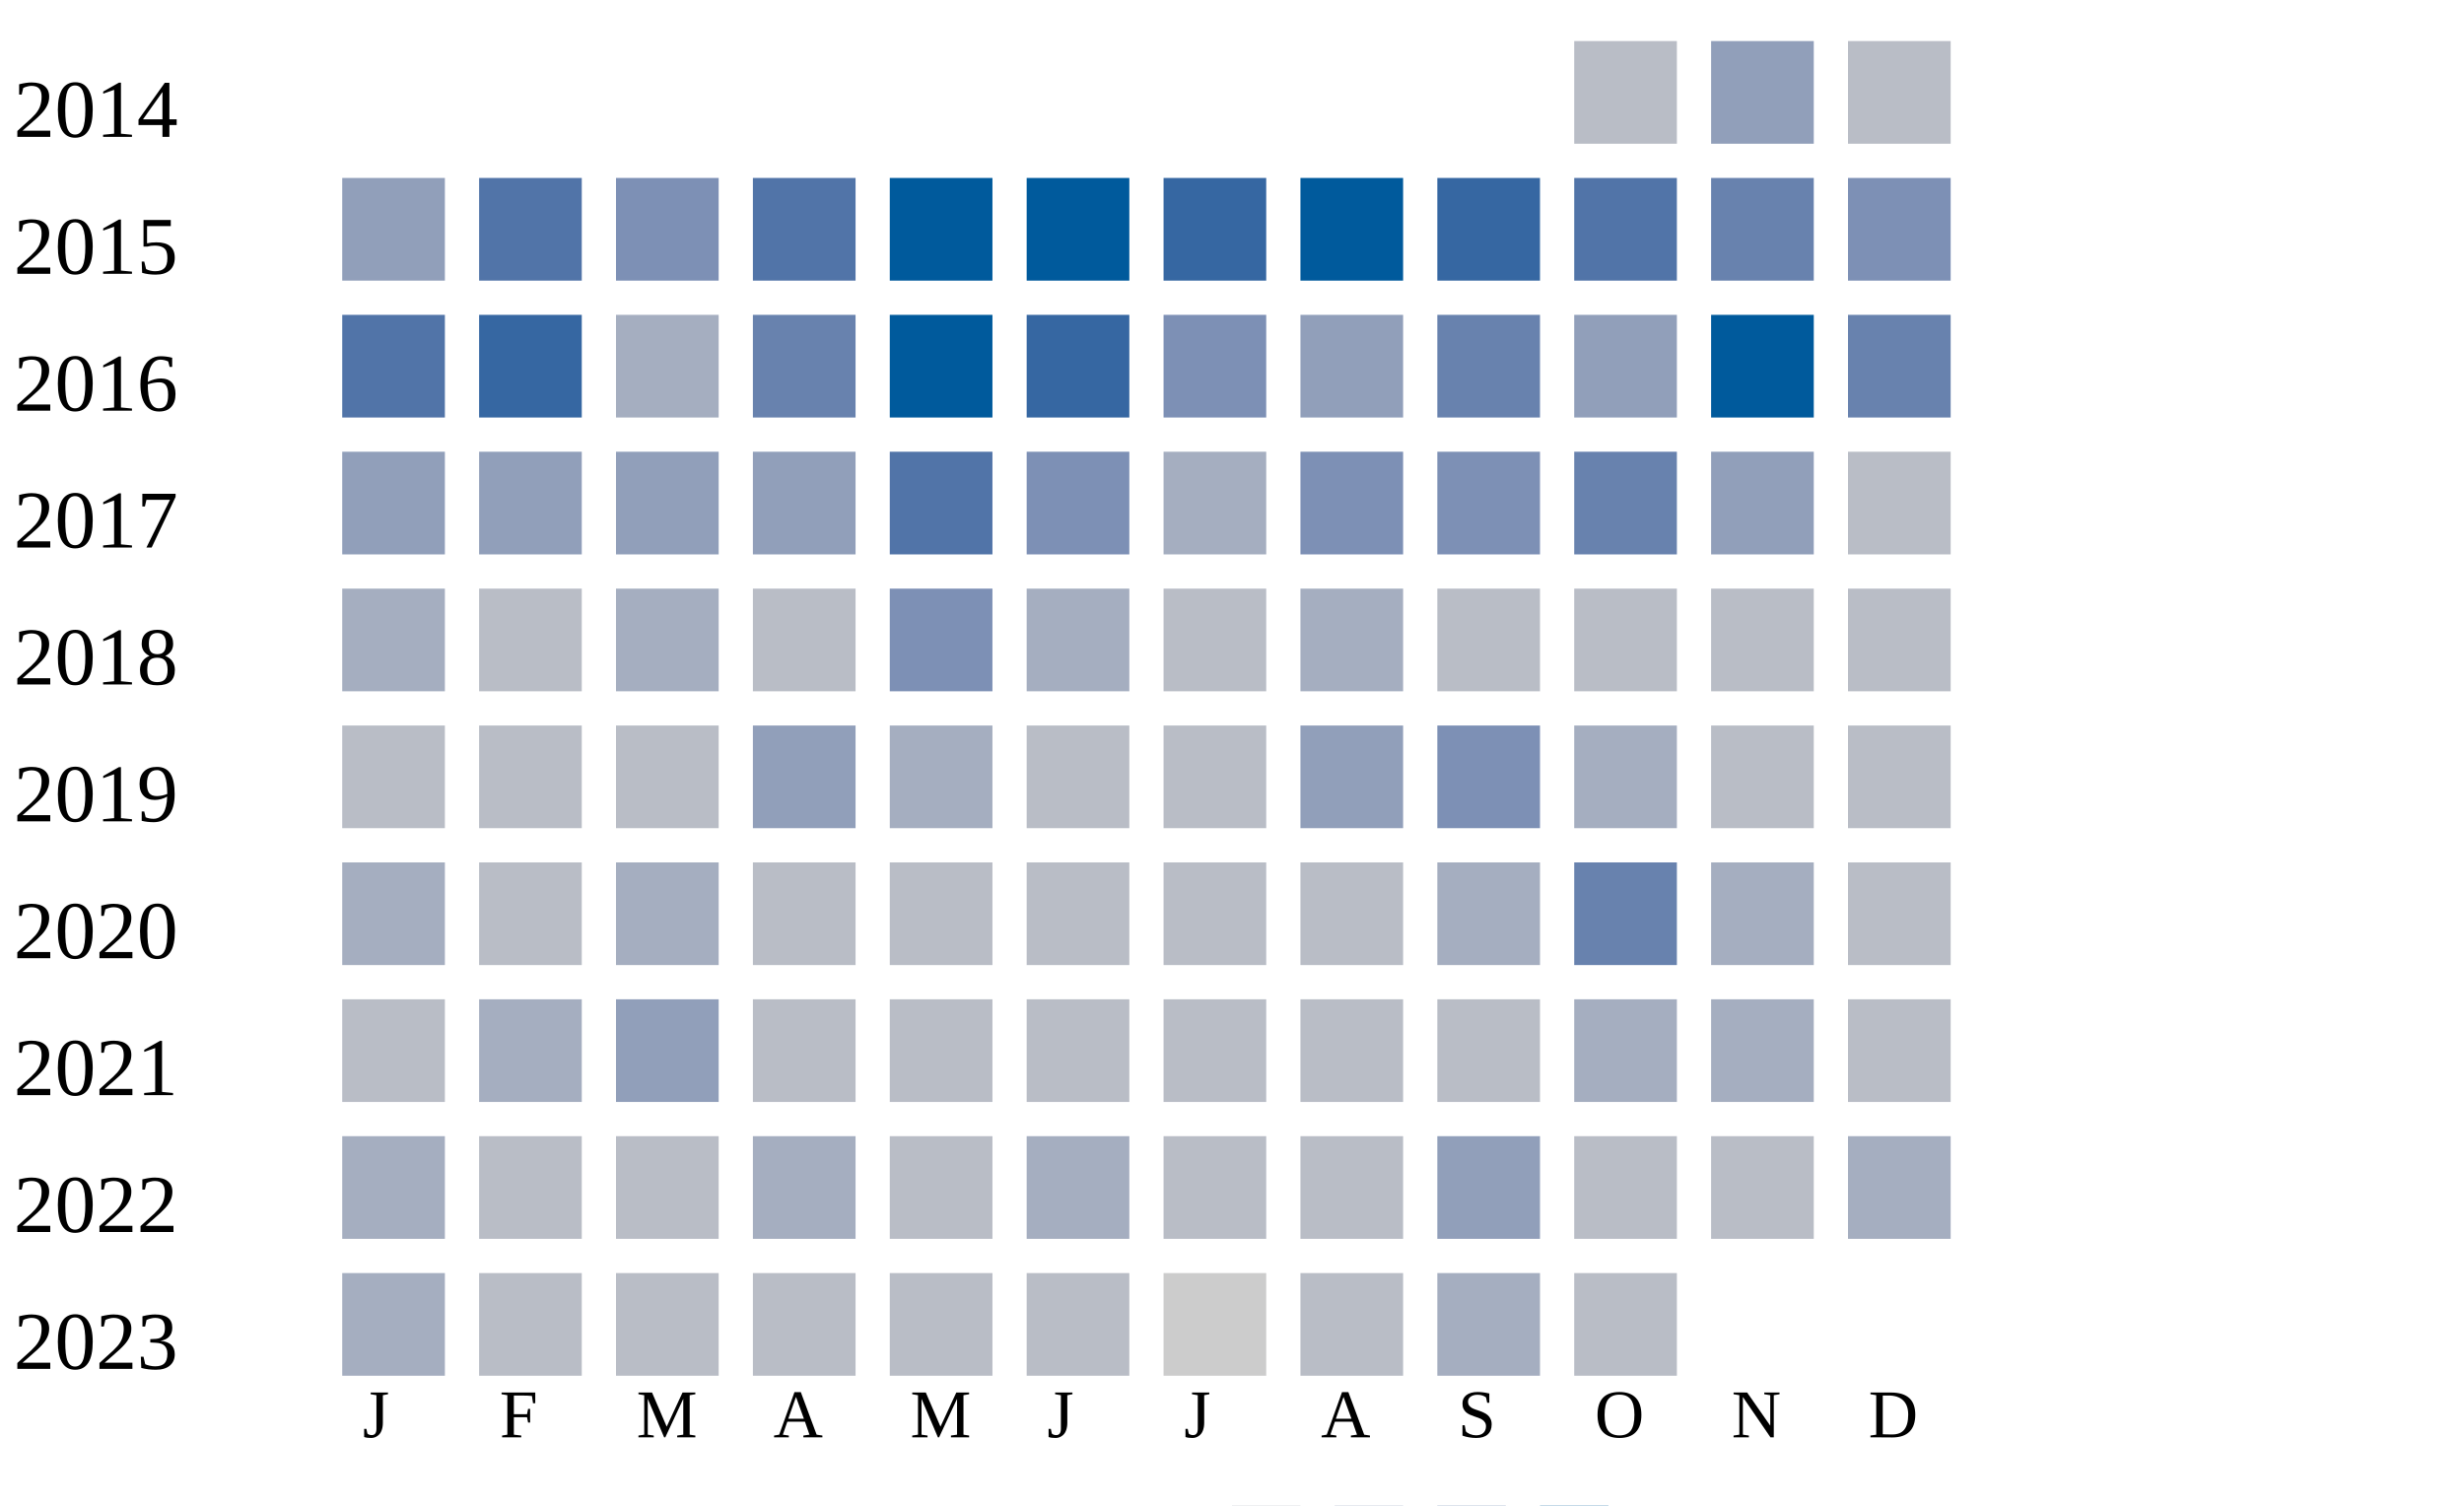
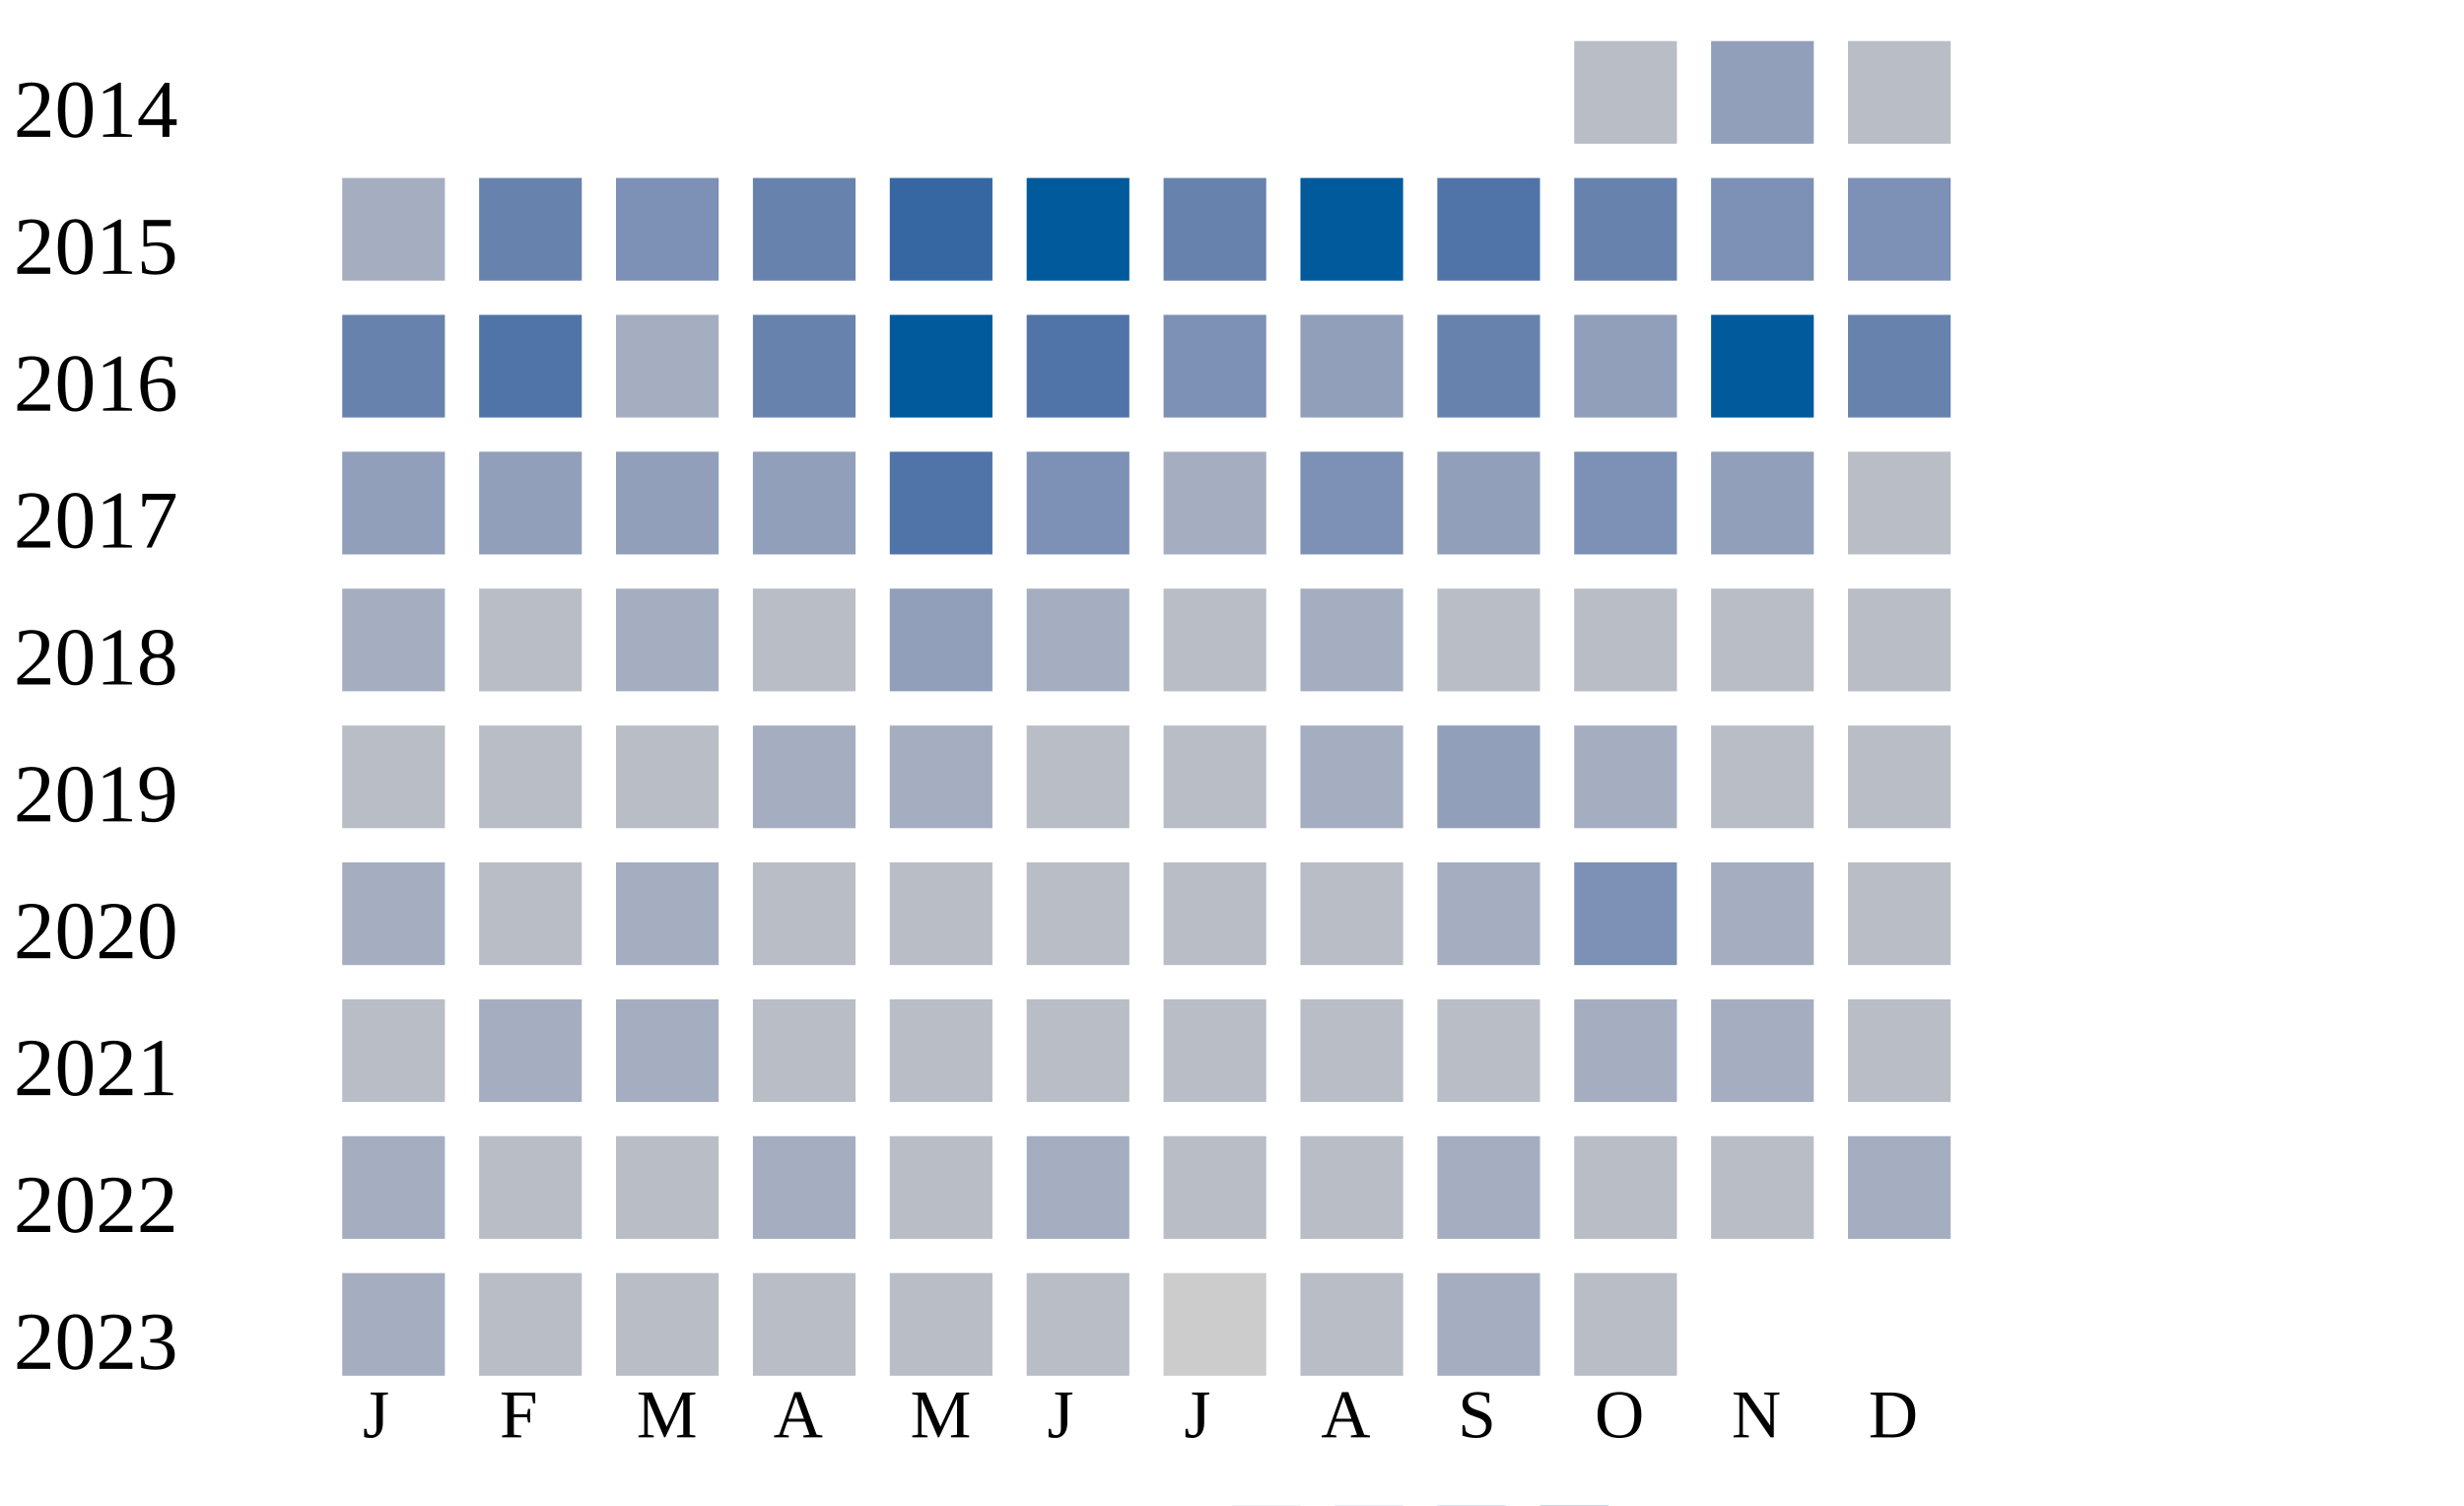
<svg xmlns="http://www.w3.org/2000/svg" width="360" height="220">
  <g transform="translate(0 0)">
    <text x="2" y="20">2014</text>
    <rect x="230" y="6" width="15" height="15" fill="#b9bdc6" />
    <rect x="250" y="6" width="15" height="15" fill="#919fba" />
    <rect x="270" y="6" width="15" height="15" fill="#b9bdc6" />
  </g>
  <g transform="translate(0 20)">
    <text x="2" y="20">2015</text>
-     <rect x="50" y="6" width="15" height="15" fill="#919fba" />
-     <rect x="70" y="6" width="15" height="15" fill="#5174a8" />
+     <rect x="50" y="6" width="15" height="15" fill="#a5aec0" />
+     <rect x="70" y="6" width="15" height="15" fill="#6882ae" />
    <rect x="90" y="6" width="15" height="15" fill="#7d90b5" />
-     <rect x="110" y="6" width="15" height="15" fill="#5174a8" />
-     <rect x="130" y="6" width="15" height="15" fill="#005a9c" />
+     <rect x="110" y="6" width="15" height="15" fill="#6882ae" />
+     <rect x="130" y="6" width="15" height="15" fill="#3667a2" />
    <rect x="150" y="6" width="15" height="15" fill="#005a9c" />
-     <rect x="170" y="6" width="15" height="15" fill="#3667a2" />
+     <rect x="170" y="6" width="15" height="15" fill="#6882ae" />
    <rect x="190" y="6" width="15" height="15" fill="#005a9c" />
-     <rect x="210" y="6" width="15" height="15" fill="#3667a2" />
-     <rect x="230" y="6" width="15" height="15" fill="#5174a8" />
-     <rect x="250" y="6" width="15" height="15" fill="#6882ae" />
+     <rect x="210" y="6" width="15" height="15" fill="#5174a8" />
+     <rect x="230" y="6" width="15" height="15" fill="#6882ae" />
+     <rect x="250" y="6" width="15" height="15" fill="#7d90b5" />
    <rect x="270" y="6" width="15" height="15" fill="#7d90b5" />
  </g>
  <g transform="translate(0 40)">
    <text x="2" y="20">2016</text>
-     <rect x="50" y="6" width="15" height="15" fill="#5174a8" />
-     <rect x="70" y="6" width="15" height="15" fill="#3667a2" />
+     <rect x="50" y="6" width="15" height="15" fill="#6882ae" />
+     <rect x="70" y="6" width="15" height="15" fill="#5174a8" />
    <rect x="90" y="6" width="15" height="15" fill="#a5aec0" />
    <rect x="110" y="6" width="15" height="15" fill="#6882ae" />
    <rect x="130" y="6" width="15" height="15" fill="#005a9c" />
-     <rect x="150" y="6" width="15" height="15" fill="#3667a2" />
+     <rect x="150" y="6" width="15" height="15" fill="#5174a8" />
    <rect x="170" y="6" width="15" height="15" fill="#7d90b5" />
    <rect x="190" y="6" width="15" height="15" fill="#919fba" />
    <rect x="210" y="6" width="15" height="15" fill="#6882ae" />
    <rect x="230" y="6" width="15" height="15" fill="#919fba" />
    <rect x="250" y="6" width="15" height="15" fill="#005a9c" />
    <rect x="270" y="6" width="15" height="15" fill="#6882ae" />
  </g>
  <g transform="translate(0 60)">
    <text x="2" y="20">2017</text>
    <rect x="50" y="6" width="15" height="15" fill="#919fba" />
    <rect x="70" y="6" width="15" height="15" fill="#919fba" />
    <rect x="90" y="6" width="15" height="15" fill="#919fba" />
    <rect x="110" y="6" width="15" height="15" fill="#919fba" />
    <rect x="130" y="6" width="15" height="15" fill="#5174a8" />
    <rect x="150" y="6" width="15" height="15" fill="#7d90b5" />
    <rect x="170" y="6" width="15" height="15" fill="#a5aec0" />
    <rect x="190" y="6" width="15" height="15" fill="#7d90b5" />
-     <rect x="210" y="6" width="15" height="15" fill="#7d90b5" />
-     <rect x="230" y="6" width="15" height="15" fill="#6882ae" />
+     <rect x="210" y="6" width="15" height="15" fill="#919fba" />
+     <rect x="230" y="6" width="15" height="15" fill="#7d90b5" />
    <rect x="250" y="6" width="15" height="15" fill="#919fba" />
    <rect x="270" y="6" width="15" height="15" fill="#b9bdc6" />
  </g>
  <g transform="translate(0 80)">
    <text x="2" y="20">2018</text>
    <rect x="50" y="6" width="15" height="15" fill="#a5aec0" />
    <rect x="70" y="6" width="15" height="15" fill="#b9bdc6" />
    <rect x="90" y="6" width="15" height="15" fill="#a5aec0" />
    <rect x="110" y="6" width="15" height="15" fill="#b9bdc6" />
-     <rect x="130" y="6" width="15" height="15" fill="#7d90b5" />
+     <rect x="130" y="6" width="15" height="15" fill="#919fba" />
    <rect x="150" y="6" width="15" height="15" fill="#a5aec0" />
    <rect x="170" y="6" width="15" height="15" fill="#b9bdc6" />
    <rect x="190" y="6" width="15" height="15" fill="#a5aec0" />
    <rect x="210" y="6" width="15" height="15" fill="#b9bdc6" />
    <rect x="230" y="6" width="15" height="15" fill="#b9bdc6" />
    <rect x="250" y="6" width="15" height="15" fill="#b9bdc6" />
    <rect x="270" y="6" width="15" height="15" fill="#b9bdc6" />
  </g>
  <g transform="translate(0 100)">
    <text x="2" y="20">2019</text>
    <rect x="50" y="6" width="15" height="15" fill="#b9bdc6" />
    <rect x="70" y="6" width="15" height="15" fill="#b9bdc6" />
    <rect x="90" y="6" width="15" height="15" fill="#b9bdc6" />
-     <rect x="110" y="6" width="15" height="15" fill="#919fba" />
+     <rect x="110" y="6" width="15" height="15" fill="#a5aec0" />
    <rect x="130" y="6" width="15" height="15" fill="#a5aec0" />
    <rect x="150" y="6" width="15" height="15" fill="#b9bdc6" />
    <rect x="170" y="6" width="15" height="15" fill="#b9bdc6" />
-     <rect x="190" y="6" width="15" height="15" fill="#919fba" />
-     <rect x="210" y="6" width="15" height="15" fill="#7d90b5" />
+     <rect x="190" y="6" width="15" height="15" fill="#a5aec0" />
+     <rect x="210" y="6" width="15" height="15" fill="#919fba" />
    <rect x="230" y="6" width="15" height="15" fill="#a5aec0" />
    <rect x="250" y="6" width="15" height="15" fill="#b9bdc6" />
    <rect x="270" y="6" width="15" height="15" fill="#b9bdc6" />
  </g>
  <g transform="translate(0 120)">
    <text x="2" y="20">2020</text>
    <rect x="50" y="6" width="15" height="15" fill="#a5aec0" />
    <rect x="70" y="6" width="15" height="15" fill="#b9bdc6" />
    <rect x="90" y="6" width="15" height="15" fill="#a5aec0" />
    <rect x="110" y="6" width="15" height="15" fill="#b9bdc6" />
    <rect x="130" y="6" width="15" height="15" fill="#b9bdc6" />
    <rect x="150" y="6" width="15" height="15" fill="#b9bdc6" />
    <rect x="170" y="6" width="15" height="15" fill="#b9bdc6" />
    <rect x="190" y="6" width="15" height="15" fill="#b9bdc6" />
    <rect x="210" y="6" width="15" height="15" fill="#a5aec0" />
-     <rect x="230" y="6" width="15" height="15" fill="#6882ae" />
+     <rect x="230" y="6" width="15" height="15" fill="#7d90b5" />
    <rect x="250" y="6" width="15" height="15" fill="#a5aec0" />
    <rect x="270" y="6" width="15" height="15" fill="#b9bdc6" />
  </g>
  <g transform="translate(0 140)">
    <text x="2" y="20">2021</text>
    <rect x="50" y="6" width="15" height="15" fill="#b9bdc6" />
    <rect x="70" y="6" width="15" height="15" fill="#a5aec0" />
-     <rect x="90" y="6" width="15" height="15" fill="#919fba" />
+     <rect x="90" y="6" width="15" height="15" fill="#a5aec0" />
    <rect x="110" y="6" width="15" height="15" fill="#b9bdc6" />
    <rect x="130" y="6" width="15" height="15" fill="#b9bdc6" />
    <rect x="150" y="6" width="15" height="15" fill="#b9bdc6" />
    <rect x="170" y="6" width="15" height="15" fill="#b9bdc6" />
    <rect x="190" y="6" width="15" height="15" fill="#b9bdc6" />
    <rect x="210" y="6" width="15" height="15" fill="#b9bdc6" />
    <rect x="230" y="6" width="15" height="15" fill="#a5aec0" />
    <rect x="250" y="6" width="15" height="15" fill="#a5aec0" />
    <rect x="270" y="6" width="15" height="15" fill="#b9bdc6" />
  </g>
  <g transform="translate(0 160)">
    <text x="2" y="20">2022</text>
    <rect x="50" y="6" width="15" height="15" fill="#a5aec0" />
    <rect x="70" y="6" width="15" height="15" fill="#b9bdc6" />
    <rect x="90" y="6" width="15" height="15" fill="#b9bdc6" />
    <rect x="110" y="6" width="15" height="15" fill="#a5aec0" />
    <rect x="130" y="6" width="15" height="15" fill="#b9bdc6" />
    <rect x="150" y="6" width="15" height="15" fill="#a5aec0" />
    <rect x="170" y="6" width="15" height="15" fill="#b9bdc6" />
    <rect x="190" y="6" width="15" height="15" fill="#b9bdc6" />
-     <rect x="210" y="6" width="15" height="15" fill="#919fba" />
+     <rect x="210" y="6" width="15" height="15" fill="#a5aec0" />
    <rect x="230" y="6" width="15" height="15" fill="#b9bdc6" />
    <rect x="250" y="6" width="15" height="15" fill="#b9bdc6" />
    <rect x="270" y="6" width="15" height="15" fill="#a5aec0" />
  </g>
  <g transform="translate(0 180)">
    <text x="2" y="20">2023</text>
    <rect x="50" y="6" width="15" height="15" fill="#a5aec0" />
    <rect x="70" y="6" width="15" height="15" fill="#b9bdc6" />
    <rect x="90" y="6" width="15" height="15" fill="#b9bdc6" />
    <rect x="110" y="6" width="15" height="15" fill="#b9bdc6" />
    <rect x="130" y="6" width="15" height="15" fill="#b9bdc6" />
    <rect x="150" y="6" width="15" height="15" fill="#b9bdc6" />
    <rect x="170" y="6" width="15" height="15" fill="#cccccc" />
    <rect x="190" y="6" width="15" height="15" fill="#b9bdc6" />
    <rect x="210" y="6" width="15" height="15" fill="#a5aec0" />
    <rect x="230" y="6" width="15" height="15" fill="#b9bdc6" />
  </g>
  <text style="font-size: 10px; text-align: center" x="53" y="210">J</text>
  <text style="font-size: 10px; text-align: center" x="73" y="210">F</text>
  <text style="font-size: 10px; text-align: center" x="93" y="210">M</text>
  <text style="font-size: 10px; text-align: center" x="113" y="210">A</text>
  <text style="font-size: 10px; text-align: center" x="133" y="210">M</text>
  <text style="font-size: 10px; text-align: center" x="153" y="210">J</text>
  <text style="font-size: 10px; text-align: center" x="173" y="210">J</text>
  <text style="font-size: 10px; text-align: center" x="193" y="210">A</text>
  <text style="font-size: 10px; text-align: center" x="213" y="210">S</text>
  <text style="font-size: 10px; text-align: center" x="233" y="210">O</text>
  <text style="font-size: 10px; text-align: center" x="253" y="210">N</text>
  <text style="font-size: 10px; text-align: center" x="273" y="210">D</text>
  <text style="font-size: 10px;" x="155" y="229">Less</text>
  <rect fill="#b9bdc6" width="10" height="10" x="180" y="220" />
  <rect fill="#919fba" width="10" height="10" x="195" y="220" />
  <rect fill="#6882ae" width="10" height="10" x="210" y="220" />
  <rect fill="#005a9c" width="10" height="10" x="225" y="220" />
  <text x="240" y="229" style="font-size: 10px;">More</text>
</svg>
